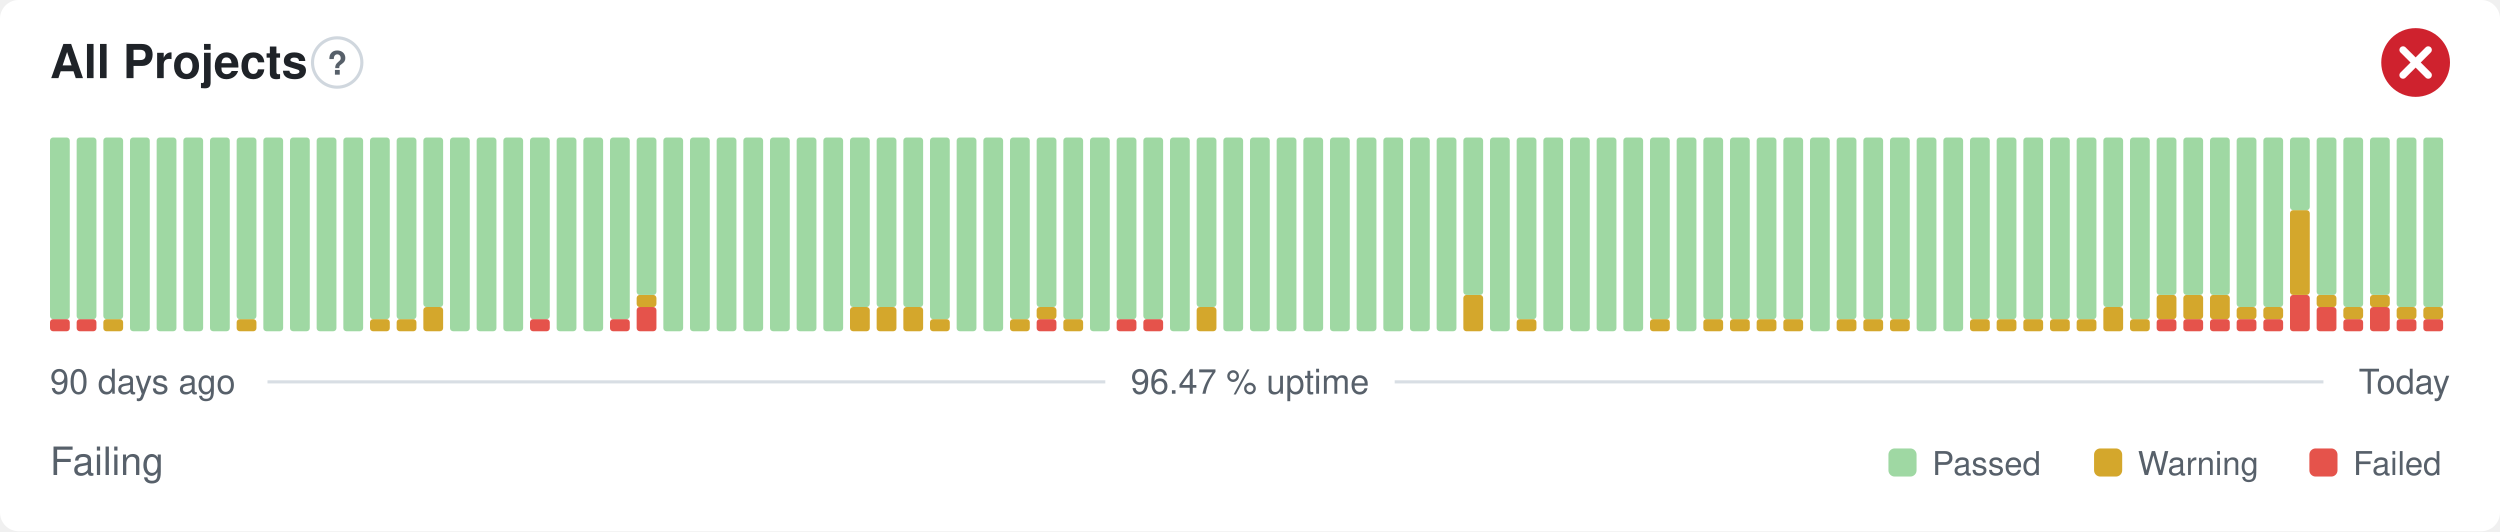
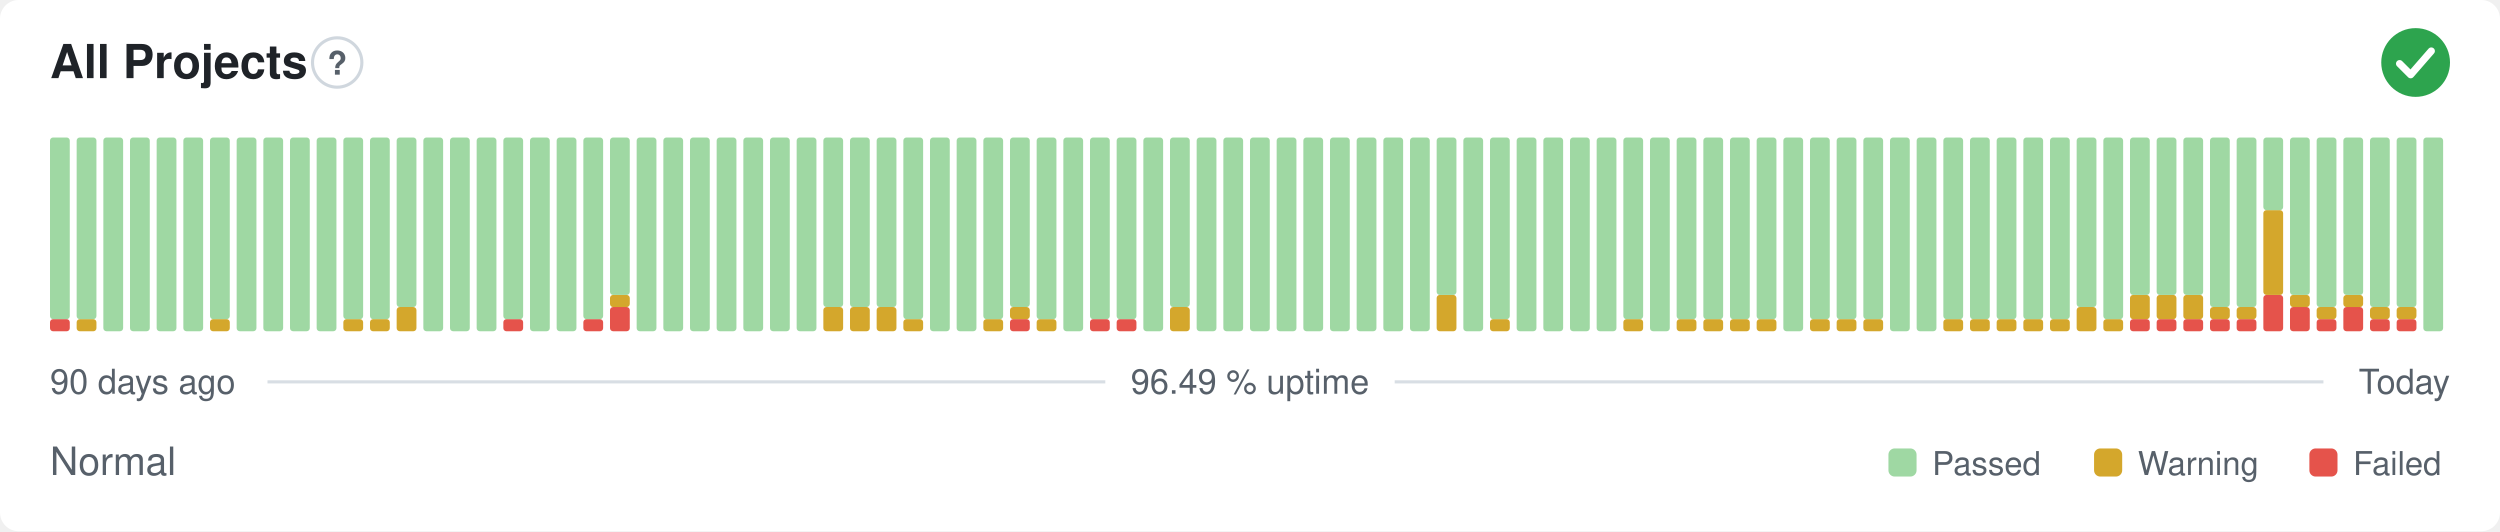
- <svg xmlns="http://www.w3.org/2000/svg" width="800" height="170" viewBox="0 0 800 170" role="img" aria-label="All Projects: Failing, 96.47 % uptime over the last 90 days" font-family="-apple-system,BlinkMacSystemFont,'Segoe UI',Helvetica,Arial,sans-serif">
+ <svg xmlns="http://www.w3.org/2000/svg" width="800" height="170" viewBox="0 0 800 170" role="img" aria-label="All Projects: Normal, 96.49 % uptime over the last 90 days" font-family="-apple-system,BlinkMacSystemFont,'Segoe UI',Helvetica,Arial,sans-serif">
  <style>
    @media (prefers-color-scheme: dark) {
      .bg { fill: #0d1117 }
      .title { fill: #e6edf3 }
      .muted { fill: #8b949e }
      .hint { stroke: #30363d }
      .rule { stroke: #30363d }
      .nodata { fill: #21262d }
    }
  </style>
  <rect class="bg" width="800" height="170" rx="6" fill="#ffffff" />
  <text class="title" x="16" y="25" font-size="15" font-weight="600" fill="#1f2328">All Projects</text>
  <circle class="hint" cx="107.9" cy="20" r="7.9" fill="none" stroke="#d0d7de" stroke-width="1" />
  <text class="muted" x="107.9" y="23.9" text-anchor="middle" font-size="10.4" font-weight="700" fill="#57606a">?</text>
-   <circle cx="773" cy="20" r="11" fill="#cf222e" />
-   <path d="M768.97 15.97l8.07 8.07M777.03 15.97l-8.07 8.07" fill="none" stroke="#fff" stroke-width="2.31" stroke-linecap="round" stroke-linejoin="round" />
+   <circle cx="773" cy="20" r="11" fill="#2da44e" />
+   <path d="M767.87 20.37l3.54 3.54 6.60 -7.58" fill="none" stroke="#fff" stroke-width="2.31" stroke-linecap="round" stroke-linejoin="round" />
  <rect x="16.00" y="102.13" width="6.33" height="3.88" rx="1" fill="#e5534b" />
  <rect x="16.00" y="44.00" width="6.33" height="58.13" rx="1" fill="#9fd8a3" />
-   <rect x="24.53" y="102.13" width="6.33" height="3.88" rx="1" fill="#e5534b" />
+   <rect x="24.53" y="102.13" width="6.33" height="3.88" rx="1" fill="#d4a72c" />
  <rect x="24.53" y="44.00" width="6.33" height="58.13" rx="1" fill="#9fd8a3" />
-   <rect x="33.07" y="102.13" width="6.33" height="3.88" rx="1" fill="#d4a72c" />
-   <rect x="33.07" y="44.00" width="6.33" height="58.13" rx="1" fill="#9fd8a3" />
+   <rect x="33.07" y="44.00" width="6.33" height="62.00" rx="1" fill="#9fd8a3" />
  <rect x="41.60" y="44.00" width="6.33" height="62.00" rx="1" fill="#9fd8a3" />
  <rect x="50.13" y="44.00" width="6.33" height="62.00" rx="1" fill="#9fd8a3" />
  <rect x="58.67" y="44.00" width="6.33" height="62.00" rx="1" fill="#9fd8a3" />
-   <rect x="67.20" y="44.00" width="6.33" height="62.00" rx="1" fill="#9fd8a3" />
-   <rect x="75.73" y="102.13" width="6.33" height="3.88" rx="1" fill="#d4a72c" />
-   <rect x="75.73" y="44.00" width="6.33" height="58.13" rx="1" fill="#9fd8a3" />
+   <rect x="67.20" y="102.13" width="6.33" height="3.88" rx="1" fill="#d4a72c" />
+   <rect x="67.20" y="44.00" width="6.33" height="58.13" rx="1" fill="#9fd8a3" />
+   <rect x="75.73" y="44.00" width="6.33" height="62.00" rx="1" fill="#9fd8a3" />
  <rect x="84.27" y="44.00" width="6.33" height="62.00" rx="1" fill="#9fd8a3" />
  <rect x="92.80" y="44.00" width="6.33" height="62.00" rx="1" fill="#9fd8a3" />
  <rect x="101.33" y="44.00" width="6.33" height="62.00" rx="1" fill="#9fd8a3" />
-   <rect x="109.87" y="44.00" width="6.33" height="62.00" rx="1" fill="#9fd8a3" />
+   <rect x="109.87" y="102.13" width="6.33" height="3.88" rx="1" fill="#d4a72c" />
+   <rect x="109.87" y="44.00" width="6.33" height="58.13" rx="1" fill="#9fd8a3" />
  <rect x="118.40" y="102.13" width="6.33" height="3.88" rx="1" fill="#d4a72c" />
  <rect x="118.40" y="44.00" width="6.33" height="58.13" rx="1" fill="#9fd8a3" />
-   <rect x="126.93" y="102.13" width="6.33" height="3.88" rx="1" fill="#d4a72c" />
-   <rect x="126.93" y="44.00" width="6.33" height="58.13" rx="1" fill="#9fd8a3" />
-   <rect x="135.47" y="98.25" width="6.33" height="7.75" rx="1" fill="#d4a72c" />
-   <rect x="135.47" y="44.00" width="6.33" height="54.25" rx="1" fill="#9fd8a3" />
+   <rect x="126.93" y="98.25" width="6.33" height="7.75" rx="1" fill="#d4a72c" />
+   <rect x="126.93" y="44.00" width="6.33" height="54.25" rx="1" fill="#9fd8a3" />
+   <rect x="135.47" y="44.00" width="6.33" height="62.00" rx="1" fill="#9fd8a3" />
  <rect x="144.00" y="44.00" width="6.33" height="62.00" rx="1" fill="#9fd8a3" />
  <rect x="152.53" y="44.00" width="6.33" height="62.00" rx="1" fill="#9fd8a3" />
-   <rect x="161.07" y="44.00" width="6.33" height="62.00" rx="1" fill="#9fd8a3" />
-   <rect x="169.60" y="102.13" width="6.33" height="3.88" rx="1" fill="#e5534b" />
-   <rect x="169.60" y="44.00" width="6.33" height="58.13" rx="1" fill="#9fd8a3" />
+   <rect x="161.07" y="102.13" width="6.33" height="3.88" rx="1" fill="#e5534b" />
+   <rect x="161.07" y="44.00" width="6.33" height="58.13" rx="1" fill="#9fd8a3" />
+   <rect x="169.60" y="44.00" width="6.33" height="62.00" rx="1" fill="#9fd8a3" />
  <rect x="178.13" y="44.00" width="6.33" height="62.00" rx="1" fill="#9fd8a3" />
-   <rect x="186.67" y="44.00" width="6.33" height="62.00" rx="1" fill="#9fd8a3" />
-   <rect x="195.20" y="102.13" width="6.33" height="3.88" rx="1" fill="#e5534b" />
-   <rect x="195.20" y="44.00" width="6.33" height="58.13" rx="1" fill="#9fd8a3" />
-   <rect x="203.73" y="98.25" width="6.33" height="7.75" rx="1" fill="#e5534b" />
-   <rect x="203.73" y="94.38" width="6.33" height="3.88" rx="1" fill="#d4a72c" />
-   <rect x="203.73" y="44.00" width="6.33" height="50.38" rx="1" fill="#9fd8a3" />
+   <rect x="186.67" y="102.13" width="6.33" height="3.88" rx="1" fill="#e5534b" />
+   <rect x="186.67" y="44.00" width="6.33" height="58.13" rx="1" fill="#9fd8a3" />
+   <rect x="195.20" y="98.25" width="6.33" height="7.75" rx="1" fill="#e5534b" />
+   <rect x="195.20" y="94.38" width="6.33" height="3.88" rx="1" fill="#d4a72c" />
+   <rect x="195.20" y="44.00" width="6.33" height="50.38" rx="1" fill="#9fd8a3" />
+   <rect x="203.73" y="44.00" width="6.33" height="62.00" rx="1" fill="#9fd8a3" />
  <rect x="212.27" y="44.00" width="6.33" height="62.00" rx="1" fill="#9fd8a3" />
  <rect x="220.80" y="44.00" width="6.33" height="62.00" rx="1" fill="#9fd8a3" />
  <rect x="229.33" y="44.00" width="6.33" height="62.00" rx="1" fill="#9fd8a3" />
  <rect x="237.87" y="44.00" width="6.33" height="62.00" rx="1" fill="#9fd8a3" />
  <rect x="246.40" y="44.00" width="6.33" height="62.00" rx="1" fill="#9fd8a3" />
  <rect x="254.93" y="44.00" width="6.33" height="62.00" rx="1" fill="#9fd8a3" />
-   <rect x="263.47" y="44.00" width="6.33" height="62.00" rx="1" fill="#9fd8a3" />
+   <rect x="263.47" y="98.25" width="6.33" height="7.75" rx="1" fill="#d4a72c" />
+   <rect x="263.47" y="44.00" width="6.33" height="54.25" rx="1" fill="#9fd8a3" />
  <rect x="272.00" y="98.25" width="6.33" height="7.75" rx="1" fill="#d4a72c" />
  <rect x="272.00" y="44.00" width="6.33" height="54.25" rx="1" fill="#9fd8a3" />
  <rect x="280.53" y="98.25" width="6.33" height="7.75" rx="1" fill="#d4a72c" />
  <rect x="280.53" y="44.00" width="6.33" height="54.25" rx="1" fill="#9fd8a3" />
-   <rect x="289.07" y="98.25" width="6.33" height="7.75" rx="1" fill="#d4a72c" />
-   <rect x="289.07" y="44.00" width="6.33" height="54.25" rx="1" fill="#9fd8a3" />
-   <rect x="297.60" y="102.13" width="6.33" height="3.88" rx="1" fill="#d4a72c" />
-   <rect x="297.60" y="44.00" width="6.33" height="58.13" rx="1" fill="#9fd8a3" />
+   <rect x="289.07" y="102.13" width="6.33" height="3.88" rx="1" fill="#d4a72c" />
+   <rect x="289.07" y="44.00" width="6.33" height="58.13" rx="1" fill="#9fd8a3" />
+   <rect x="297.60" y="44.00" width="6.33" height="62.00" rx="1" fill="#9fd8a3" />
  <rect x="306.13" y="44.00" width="6.33" height="62.00" rx="1" fill="#9fd8a3" />
-   <rect x="314.67" y="44.00" width="6.33" height="62.00" rx="1" fill="#9fd8a3" />
-   <rect x="323.20" y="102.13" width="6.33" height="3.88" rx="1" fill="#d4a72c" />
-   <rect x="323.20" y="44.00" width="6.33" height="58.13" rx="1" fill="#9fd8a3" />
-   <rect x="331.73" y="102.13" width="6.33" height="3.88" rx="1" fill="#e5534b" />
-   <rect x="331.73" y="98.25" width="6.33" height="3.88" rx="1" fill="#d4a72c" />
-   <rect x="331.73" y="44.00" width="6.33" height="54.25" rx="1" fill="#9fd8a3" />
-   <rect x="340.27" y="102.13" width="6.33" height="3.88" rx="1" fill="#d4a72c" />
-   <rect x="340.27" y="44.00" width="6.33" height="58.13" rx="1" fill="#9fd8a3" />
-   <rect x="348.80" y="44.00" width="6.33" height="62.00" rx="1" fill="#9fd8a3" />
+   <rect x="314.67" y="102.13" width="6.33" height="3.88" rx="1" fill="#d4a72c" />
+   <rect x="314.67" y="44.00" width="6.33" height="58.13" rx="1" fill="#9fd8a3" />
+   <rect x="323.20" y="102.13" width="6.33" height="3.88" rx="1" fill="#e5534b" />
+   <rect x="323.20" y="98.25" width="6.33" height="3.88" rx="1" fill="#d4a72c" />
+   <rect x="323.20" y="44.00" width="6.33" height="54.25" rx="1" fill="#9fd8a3" />
+   <rect x="331.73" y="102.13" width="6.33" height="3.88" rx="1" fill="#d4a72c" />
+   <rect x="331.73" y="44.00" width="6.33" height="58.13" rx="1" fill="#9fd8a3" />
+   <rect x="340.27" y="44.00" width="6.33" height="62.00" rx="1" fill="#9fd8a3" />
+   <rect x="348.80" y="102.13" width="6.33" height="3.88" rx="1" fill="#e5534b" />
+   <rect x="348.80" y="44.00" width="6.33" height="58.13" rx="1" fill="#9fd8a3" />
  <rect x="357.33" y="102.13" width="6.33" height="3.88" rx="1" fill="#e5534b" />
  <rect x="357.33" y="44.00" width="6.33" height="58.13" rx="1" fill="#9fd8a3" />
-   <rect x="365.87" y="102.13" width="6.33" height="3.88" rx="1" fill="#e5534b" />
-   <rect x="365.87" y="44.00" width="6.33" height="58.13" rx="1" fill="#9fd8a3" />
-   <rect x="374.40" y="44.00" width="6.33" height="62.00" rx="1" fill="#9fd8a3" />
-   <rect x="382.93" y="98.25" width="6.33" height="7.75" rx="1" fill="#d4a72c" />
-   <rect x="382.93" y="44.00" width="6.33" height="54.25" rx="1" fill="#9fd8a3" />
+   <rect x="365.87" y="44.00" width="6.33" height="62.00" rx="1" fill="#9fd8a3" />
+   <rect x="374.40" y="98.25" width="6.33" height="7.75" rx="1" fill="#d4a72c" />
+   <rect x="374.40" y="44.00" width="6.33" height="54.25" rx="1" fill="#9fd8a3" />
+   <rect x="382.93" y="44.00" width="6.33" height="62.00" rx="1" fill="#9fd8a3" />
  <rect x="391.47" y="44.00" width="6.33" height="62.00" rx="1" fill="#9fd8a3" />
  <rect x="400.00" y="44.00" width="6.33" height="62.00" rx="1" fill="#9fd8a3" />
  <rect x="408.53" y="44.00" width="6.33" height="62.00" rx="1" fill="#9fd8a3" />
  <rect x="417.07" y="44.00" width="6.33" height="62.00" rx="1" fill="#9fd8a3" />
  <rect x="425.60" y="44.00" width="6.33" height="62.00" rx="1" fill="#9fd8a3" />
  <rect x="434.13" y="44.00" width="6.33" height="62.00" rx="1" fill="#9fd8a3" />
  <rect x="442.67" y="44.00" width="6.33" height="62.00" rx="1" fill="#9fd8a3" />
  <rect x="451.20" y="44.00" width="6.33" height="62.00" rx="1" fill="#9fd8a3" />
-   <rect x="459.73" y="44.00" width="6.33" height="62.00" rx="1" fill="#9fd8a3" />
-   <rect x="468.27" y="94.38" width="6.33" height="11.63" rx="1" fill="#d4a72c" />
-   <rect x="468.27" y="44.00" width="6.33" height="50.38" rx="1" fill="#9fd8a3" />
-   <rect x="476.80" y="44.00" width="6.33" height="62.00" rx="1" fill="#9fd8a3" />
-   <rect x="485.33" y="102.13" width="6.33" height="3.88" rx="1" fill="#d4a72c" />
-   <rect x="485.33" y="44.00" width="6.33" height="58.13" rx="1" fill="#9fd8a3" />
+   <rect x="459.73" y="94.38" width="6.33" height="11.63" rx="1" fill="#d4a72c" />
+   <rect x="459.73" y="44.00" width="6.33" height="50.38" rx="1" fill="#9fd8a3" />
+   <rect x="468.27" y="44.00" width="6.33" height="62.00" rx="1" fill="#9fd8a3" />
+   <rect x="476.80" y="102.13" width="6.33" height="3.88" rx="1" fill="#d4a72c" />
+   <rect x="476.80" y="44.00" width="6.33" height="58.13" rx="1" fill="#9fd8a3" />
+   <rect x="485.33" y="44.00" width="6.33" height="62.00" rx="1" fill="#9fd8a3" />
  <rect x="493.87" y="44.00" width="6.33" height="62.00" rx="1" fill="#9fd8a3" />
  <rect x="502.40" y="44.00" width="6.33" height="62.00" rx="1" fill="#9fd8a3" />
  <rect x="510.93" y="44.00" width="6.33" height="62.00" rx="1" fill="#9fd8a3" />
-   <rect x="519.47" y="44.00" width="6.33" height="62.00" rx="1" fill="#9fd8a3" />
-   <rect x="528.00" y="102.13" width="6.33" height="3.88" rx="1" fill="#d4a72c" />
-   <rect x="528.00" y="44.00" width="6.33" height="58.13" rx="1" fill="#9fd8a3" />
-   <rect x="536.53" y="44.00" width="6.33" height="62.00" rx="1" fill="#9fd8a3" />
+   <rect x="519.47" y="102.13" width="6.33" height="3.88" rx="1" fill="#d4a72c" />
+   <rect x="519.47" y="44.00" width="6.33" height="58.13" rx="1" fill="#9fd8a3" />
+   <rect x="528.00" y="44.00" width="6.33" height="62.00" rx="1" fill="#9fd8a3" />
+   <rect x="536.53" y="102.13" width="6.33" height="3.88" rx="1" fill="#d4a72c" />
+   <rect x="536.53" y="44.00" width="6.33" height="58.13" rx="1" fill="#9fd8a3" />
  <rect x="545.07" y="102.13" width="6.33" height="3.88" rx="1" fill="#d4a72c" />
  <rect x="545.07" y="44.00" width="6.33" height="58.13" rx="1" fill="#9fd8a3" />
  <rect x="553.60" y="102.13" width="6.33" height="3.88" rx="1" fill="#d4a72c" />
  <rect x="553.60" y="44.00" width="6.33" height="58.13" rx="1" fill="#9fd8a3" />
  <rect x="562.13" y="102.13" width="6.33" height="3.88" rx="1" fill="#d4a72c" />
  <rect x="562.13" y="44.00" width="6.33" height="58.13" rx="1" fill="#9fd8a3" />
-   <rect x="570.67" y="102.13" width="6.33" height="3.88" rx="1" fill="#d4a72c" />
-   <rect x="570.67" y="44.00" width="6.33" height="58.13" rx="1" fill="#9fd8a3" />
-   <rect x="579.20" y="44.00" width="6.33" height="62.00" rx="1" fill="#9fd8a3" />
+   <rect x="570.67" y="44.00" width="6.33" height="62.00" rx="1" fill="#9fd8a3" />
+   <rect x="579.20" y="102.13" width="6.33" height="3.88" rx="1" fill="#d4a72c" />
+   <rect x="579.20" y="44.00" width="6.33" height="58.13" rx="1" fill="#9fd8a3" />
  <rect x="587.73" y="102.13" width="6.33" height="3.88" rx="1" fill="#d4a72c" />
  <rect x="587.73" y="44.00" width="6.33" height="58.13" rx="1" fill="#9fd8a3" />
  <rect x="596.27" y="102.13" width="6.33" height="3.88" rx="1" fill="#d4a72c" />
  <rect x="596.27" y="44.00" width="6.33" height="58.13" rx="1" fill="#9fd8a3" />
-   <rect x="604.80" y="102.13" width="6.33" height="3.88" rx="1" fill="#d4a72c" />
-   <rect x="604.80" y="44.00" width="6.33" height="58.13" rx="1" fill="#9fd8a3" />
+   <rect x="604.80" y="44.00" width="6.33" height="62.00" rx="1" fill="#9fd8a3" />
  <rect x="613.33" y="44.00" width="6.33" height="62.00" rx="1" fill="#9fd8a3" />
-   <rect x="621.87" y="44.00" width="6.33" height="62.00" rx="1" fill="#9fd8a3" />
+   <rect x="621.87" y="102.13" width="6.33" height="3.88" rx="1" fill="#d4a72c" />
+   <rect x="621.87" y="44.00" width="6.33" height="58.13" rx="1" fill="#9fd8a3" />
  <rect x="630.40" y="102.13" width="6.33" height="3.88" rx="1" fill="#d4a72c" />
  <rect x="630.40" y="44.00" width="6.33" height="58.13" rx="1" fill="#9fd8a3" />
  <rect x="638.93" y="102.13" width="6.33" height="3.88" rx="1" fill="#d4a72c" />
  <rect x="638.93" y="44.00" width="6.33" height="58.13" rx="1" fill="#9fd8a3" />
  <rect x="647.47" y="102.13" width="6.33" height="3.88" rx="1" fill="#d4a72c" />
  <rect x="647.47" y="44.00" width="6.33" height="58.13" rx="1" fill="#9fd8a3" />
  <rect x="656.00" y="102.13" width="6.33" height="3.88" rx="1" fill="#d4a72c" />
  <rect x="656.00" y="44.00" width="6.33" height="58.13" rx="1" fill="#9fd8a3" />
-   <rect x="664.53" y="102.13" width="6.33" height="3.88" rx="1" fill="#d4a72c" />
-   <rect x="664.53" y="44.00" width="6.33" height="58.13" rx="1" fill="#9fd8a3" />
-   <rect x="673.07" y="98.25" width="6.33" height="7.75" rx="1" fill="#d4a72c" />
-   <rect x="673.07" y="44.00" width="6.33" height="54.25" rx="1" fill="#9fd8a3" />
-   <rect x="681.60" y="102.13" width="6.33" height="3.88" rx="1" fill="#d4a72c" />
-   <rect x="681.60" y="44.00" width="6.33" height="58.13" rx="1" fill="#9fd8a3" />
+   <rect x="664.53" y="98.25" width="6.33" height="7.75" rx="1" fill="#d4a72c" />
+   <rect x="664.53" y="44.00" width="6.33" height="54.25" rx="1" fill="#9fd8a3" />
+   <rect x="673.07" y="102.13" width="6.33" height="3.88" rx="1" fill="#d4a72c" />
+   <rect x="673.07" y="44.00" width="6.33" height="58.13" rx="1" fill="#9fd8a3" />
+   <rect x="681.60" y="102.13" width="6.33" height="3.88" rx="1" fill="#e5534b" />
+   <rect x="681.60" y="94.38" width="6.33" height="7.75" rx="1" fill="#d4a72c" />
+   <rect x="681.60" y="44.00" width="6.33" height="50.38" rx="1" fill="#9fd8a3" />
  <rect x="690.13" y="102.13" width="6.33" height="3.88" rx="1" fill="#e5534b" />
  <rect x="690.13" y="94.38" width="6.33" height="7.75" rx="1" fill="#d4a72c" />
  <rect x="690.13" y="44.00" width="6.33" height="50.38" rx="1" fill="#9fd8a3" />
  <rect x="698.67" y="102.13" width="6.33" height="3.88" rx="1" fill="#e5534b" />
  <rect x="698.67" y="94.38" width="6.33" height="7.75" rx="1" fill="#d4a72c" />
  <rect x="698.67" y="44.00" width="6.33" height="50.38" rx="1" fill="#9fd8a3" />
  <rect x="707.20" y="102.13" width="6.33" height="3.88" rx="1" fill="#e5534b" />
-   <rect x="707.20" y="94.38" width="6.33" height="7.75" rx="1" fill="#d4a72c" />
-   <rect x="707.20" y="44.00" width="6.33" height="50.38" rx="1" fill="#9fd8a3" />
+   <rect x="707.20" y="98.25" width="6.33" height="3.88" rx="1" fill="#d4a72c" />
+   <rect x="707.20" y="44.00" width="6.33" height="54.25" rx="1" fill="#9fd8a3" />
  <rect x="715.73" y="102.13" width="6.33" height="3.88" rx="1" fill="#e5534b" />
  <rect x="715.73" y="98.25" width="6.33" height="3.88" rx="1" fill="#d4a72c" />
  <rect x="715.73" y="44.00" width="6.33" height="54.25" rx="1" fill="#9fd8a3" />
-   <rect x="724.27" y="102.13" width="6.33" height="3.88" rx="1" fill="#e5534b" />
-   <rect x="724.27" y="98.25" width="6.33" height="3.88" rx="1" fill="#d4a72c" />
-   <rect x="724.27" y="44.00" width="6.33" height="54.25" rx="1" fill="#9fd8a3" />
-   <rect x="732.80" y="94.38" width="6.33" height="11.63" rx="1" fill="#e5534b" />
-   <rect x="732.80" y="67.25" width="6.33" height="27.13" rx="1" fill="#d4a72c" />
-   <rect x="732.80" y="44.00" width="6.33" height="23.25" rx="1" fill="#9fd8a3" />
-   <rect x="741.33" y="98.25" width="6.33" height="7.75" rx="1" fill="#e5534b" />
-   <rect x="741.33" y="94.38" width="6.33" height="3.88" rx="1" fill="#d4a72c" />
-   <rect x="741.33" y="44.00" width="6.33" height="50.38" rx="1" fill="#9fd8a3" />
-   <rect x="749.87" y="102.13" width="6.33" height="3.88" rx="1" fill="#e5534b" />
-   <rect x="749.87" y="98.25" width="6.33" height="3.88" rx="1" fill="#d4a72c" />
-   <rect x="749.87" y="44.00" width="6.33" height="54.25" rx="1" fill="#9fd8a3" />
-   <rect x="758.40" y="98.25" width="6.33" height="7.75" rx="1" fill="#e5534b" />
-   <rect x="758.40" y="94.38" width="6.33" height="3.88" rx="1" fill="#d4a72c" />
-   <rect x="758.40" y="44.00" width="6.33" height="50.38" rx="1" fill="#9fd8a3" />
+   <rect x="724.27" y="94.38" width="6.33" height="11.63" rx="1" fill="#e5534b" />
+   <rect x="724.27" y="67.25" width="6.33" height="27.13" rx="1" fill="#d4a72c" />
+   <rect x="724.27" y="44.00" width="6.33" height="23.25" rx="1" fill="#9fd8a3" />
+   <rect x="732.80" y="98.25" width="6.33" height="7.75" rx="1" fill="#e5534b" />
+   <rect x="732.80" y="94.38" width="6.33" height="3.88" rx="1" fill="#d4a72c" />
+   <rect x="732.80" y="44.00" width="6.33" height="50.38" rx="1" fill="#9fd8a3" />
+   <rect x="741.33" y="102.13" width="6.33" height="3.88" rx="1" fill="#e5534b" />
+   <rect x="741.33" y="98.25" width="6.33" height="3.88" rx="1" fill="#d4a72c" />
+   <rect x="741.33" y="44.00" width="6.33" height="54.25" rx="1" fill="#9fd8a3" />
+   <rect x="749.87" y="98.25" width="6.33" height="7.75" rx="1" fill="#e5534b" />
+   <rect x="749.87" y="94.38" width="6.33" height="3.88" rx="1" fill="#d4a72c" />
+   <rect x="749.87" y="44.00" width="6.33" height="50.38" rx="1" fill="#9fd8a3" />
+   <rect x="758.40" y="102.13" width="6.33" height="3.88" rx="1" fill="#e5534b" />
+   <rect x="758.40" y="98.25" width="6.33" height="3.88" rx="1" fill="#d4a72c" />
+   <rect x="758.40" y="44.00" width="6.33" height="54.25" rx="1" fill="#9fd8a3" />
  <rect x="766.93" y="102.13" width="6.33" height="3.88" rx="1" fill="#e5534b" />
  <rect x="766.93" y="98.25" width="6.33" height="3.88" rx="1" fill="#d4a72c" />
  <rect x="766.93" y="44.00" width="6.33" height="54.25" rx="1" fill="#9fd8a3" />
-   <rect x="775.47" y="102.13" width="6.33" height="3.88" rx="1" fill="#e5534b" />
-   <rect x="775.47" y="98.25" width="6.33" height="3.88" rx="1" fill="#d4a72c" />
-   <rect x="775.47" y="44.00" width="6.33" height="54.25" rx="1" fill="#9fd8a3" />
+   <rect x="775.47" y="44.00" width="6.33" height="62.00" rx="1" fill="#9fd8a3" />
  <text class="muted" x="16" y="126" font-size="11" fill="#57606a">90 days ago</text>
-   <text class="muted" x="400" y="126" text-anchor="middle" font-size="11" fill="#57606a">96.47 % uptime</text>
+   <text class="muted" x="400" y="126" text-anchor="middle" font-size="11" fill="#57606a">96.49 % uptime</text>
  <text class="muted" x="784" y="126" text-anchor="end" font-size="11" fill="#57606a">Today</text>
  <line class="rule" x1="85.6" y1="122.2" x2="353.7" y2="122.2" stroke="#d8dee4" stroke-width="1" />
  <line class="rule" x1="446.3" y1="122.2" x2="743.5" y2="122.2" stroke="#d8dee4" stroke-width="1" />
-   <text class="muted" x="16" y="152" font-size="12.5" fill="#57606a">Failing</text>
+   <text class="muted" x="16" y="152" font-size="12.5" fill="#57606a">Normal</text>
  <rect x="604.3" y="143.5" width="9.0" height="9.0" rx="2" fill="#9fd8a3" />
  <text class="muted" x="618.3" y="152" font-size="10.5" fill="#57606a">Passed</text>
  <rect x="670.1" y="143.5" width="9.0" height="9.0" rx="2" fill="#d4a72c" />
  <text class="muted" x="684.1" y="152" font-size="10.5" fill="#57606a">Warning</text>
  <rect x="739.0" y="143.5" width="9.0" height="9.0" rx="2" fill="#e5534b" />
  <text class="muted" x="753.0" y="152" font-size="10.5" fill="#57606a">Failed</text>
</svg>
